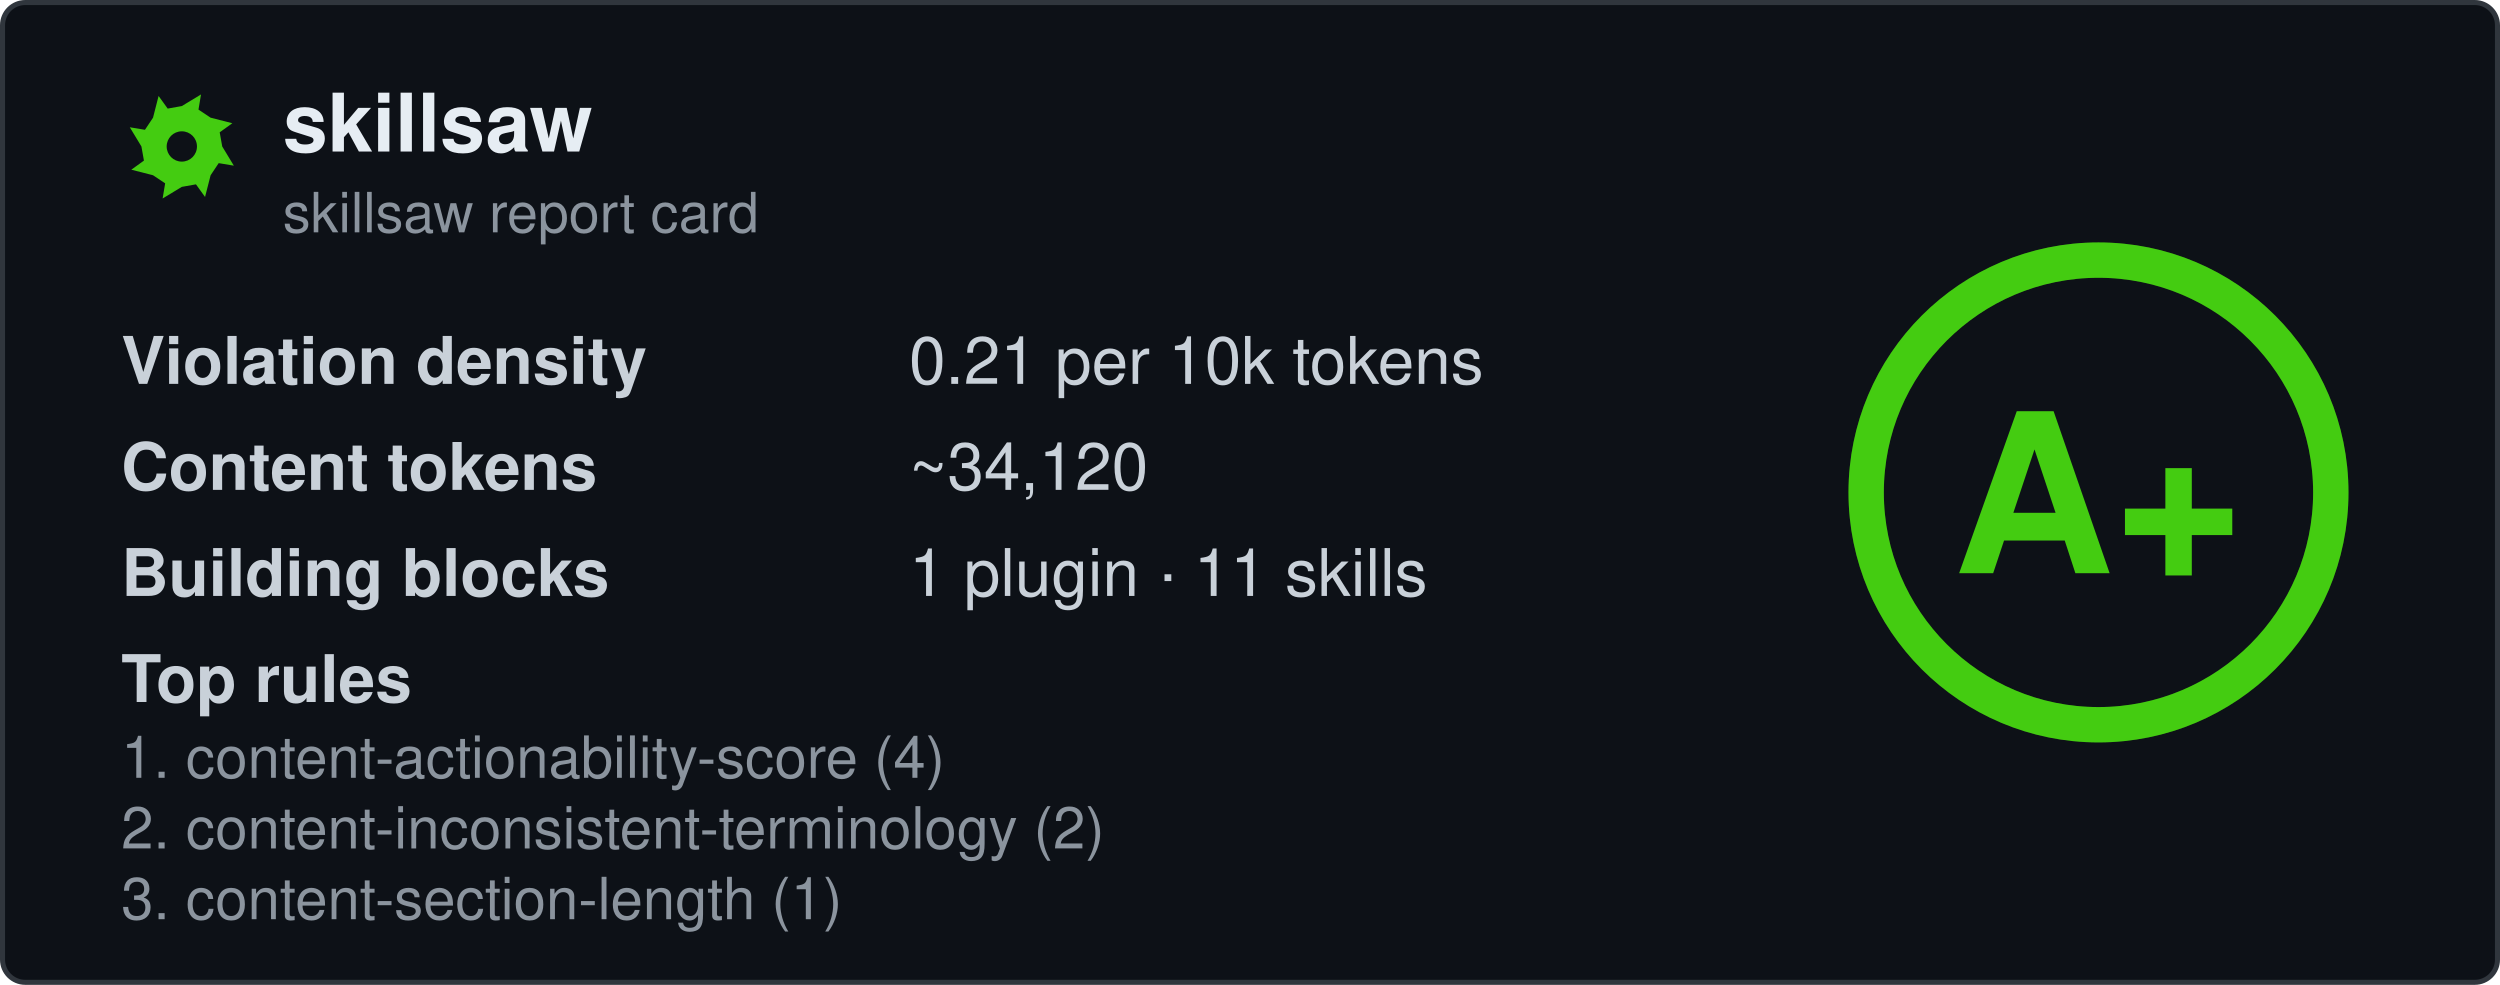
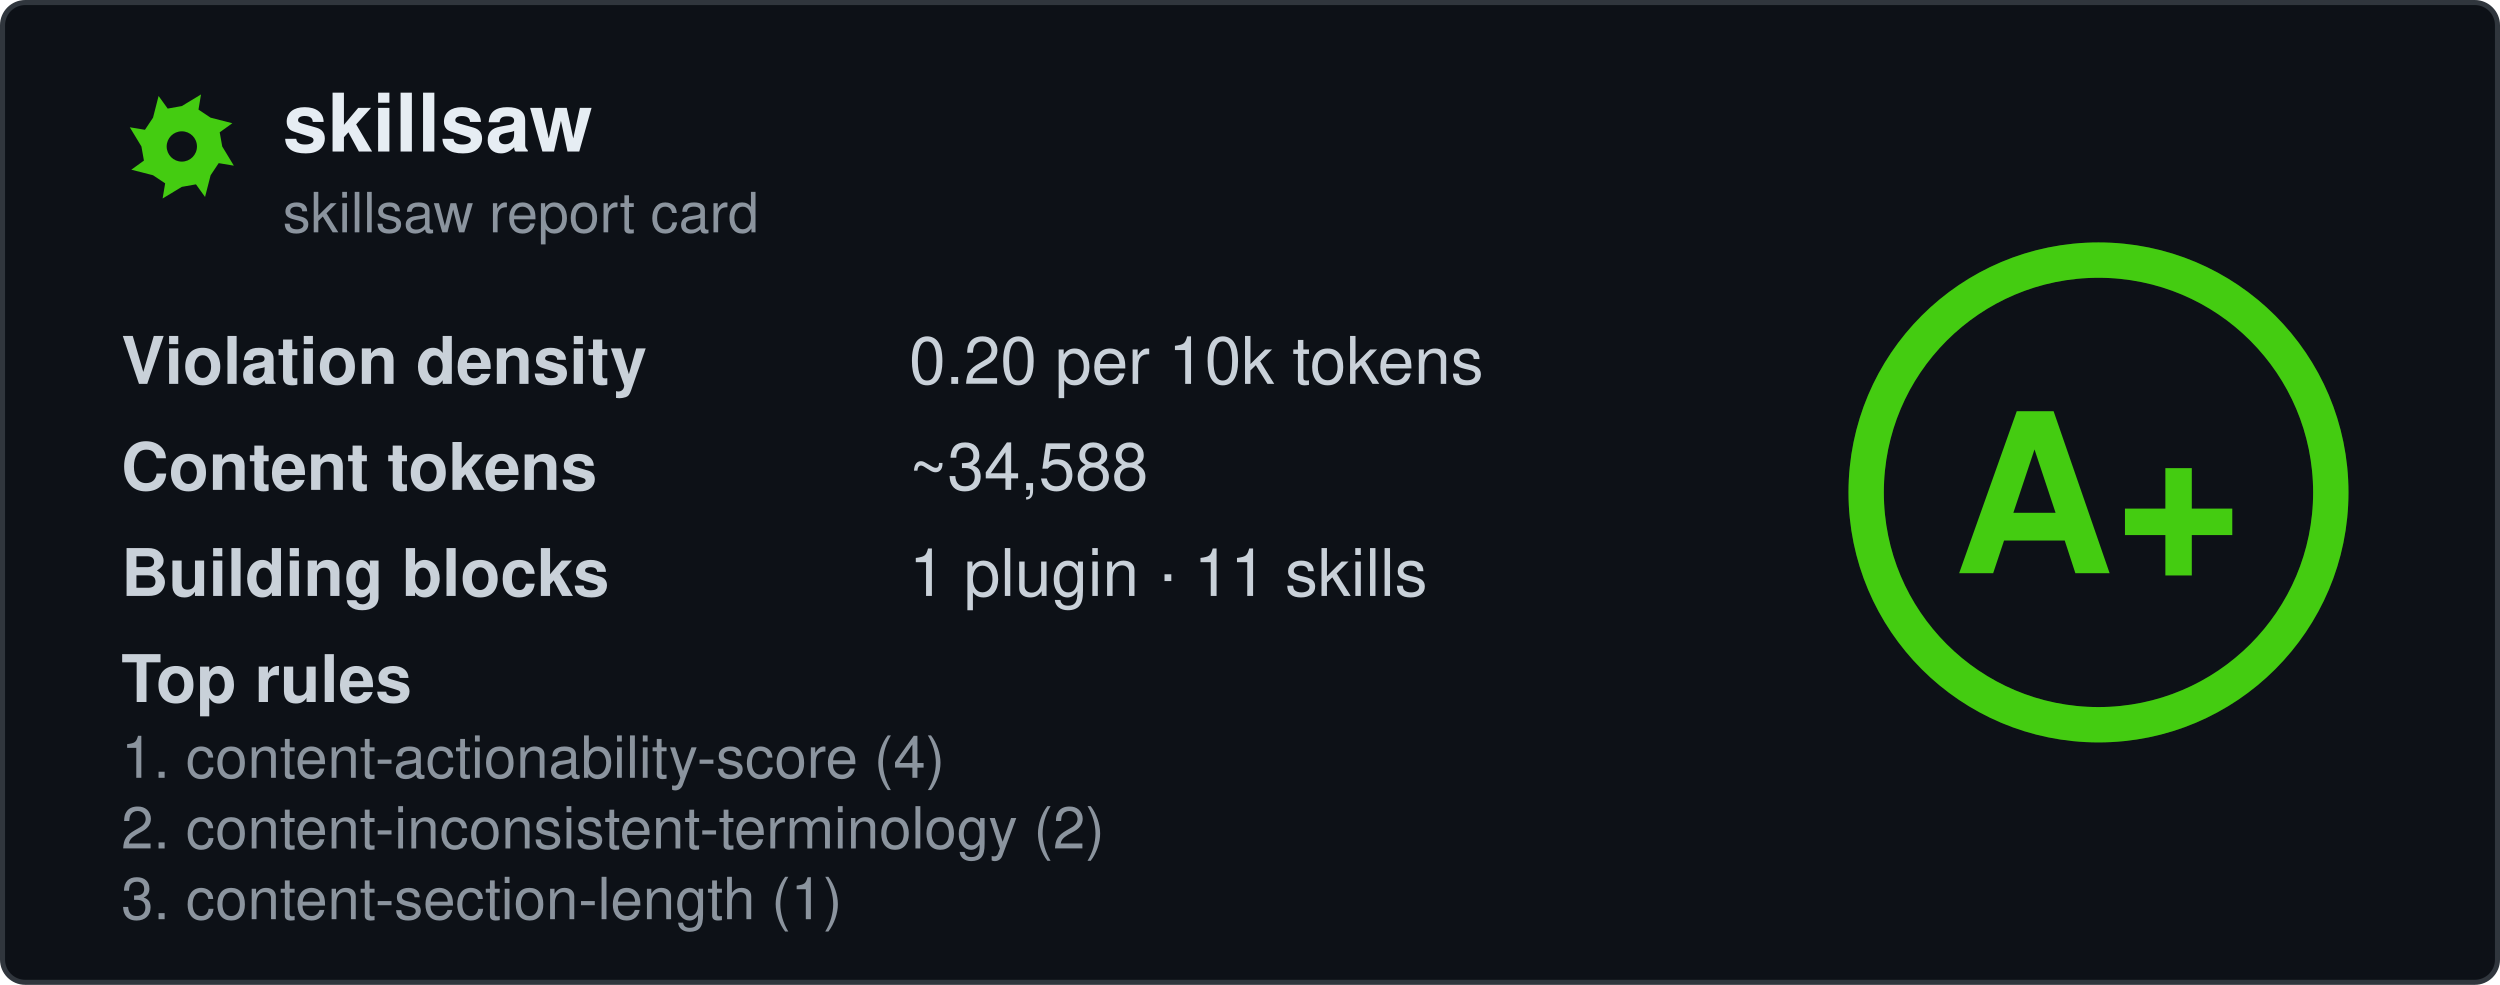
<svg xmlns="http://www.w3.org/2000/svg" width="495" height="195" viewBox="0 0 495 195" fill="none" role="img" aria-labelledby="card-title">
  <style>
    .title { font: 600 16px 'Segoe UI', Ubuntu, 'Helvetica Neue', Helvetica, Arial, sans-serif; fill: #e6edf3; }
    .subtitle { font: 400 11px 'Segoe UI', Ubuntu, 'Helvetica Neue', Helvetica, Arial, sans-serif; fill: #8b949e; }
    .label { font: 600 13px 'Segoe UI', Ubuntu, 'Helvetica Neue', Helvetica, Arial, sans-serif; fill: #c9d1d9; }
    .value { font: 400 13px 'Segoe UI', Ubuntu, 'Helvetica Neue', Helvetica, Arial, sans-serif; fill: #c9d1d9; }
    .rule { font: 400 11.5px 'Segoe UI', Ubuntu, 'Helvetica Neue', Helvetica, Arial, sans-serif; fill: #8b949e; }
    .grade-letter { font: 800 44px 'Segoe UI', Ubuntu, 'Helvetica Neue', Helvetica, Arial, sans-serif; fill: #44cc11; }
  </style>
  <rect x="0.5" y="0.5" width="494" height="194" rx="4.5" fill="#0d1117" stroke="#30363d" />
  <g transform="translate(24, 17)">
    <path fill-rule="evenodd" fill="#44cc11" d="M20.0 12.0L22.3 15.8L19.3 15.3L17.7 17.7L16.6 22.0L14.8 19.5L12.0 20.0L8.2 22.3L8.7 19.3L6.3 17.7L2.0 16.6L4.5 14.8L4.0 12.0L1.7 8.2L4.7 8.7L6.3 6.3L7.4 2.0L9.2 4.5L12.0 4.0L15.8 1.7L15.3 4.7L17.7 6.3L22.0 7.4L19.5 9.2ZM15.0 12.0A3.0 3.0 0 1 0 9.0 12.0A3.0 3.0 0 1 0 15.0 12.0Z" />
  </g>
  <text x="56" y="30" class="title" data-testid="repo-name">skillsaw</text>
  <text x="56" y="46" class="subtitle">skillsaw report card</text>
  <g data-testid="stats">
    <text x="24" y="76">
      <tspan class="label">Violation density</tspan>
      <tspan x="180" class="value">
-         <tspan data-testid="density">0.21</tspan> per 10k tokens</tspan>
+         <tspan data-testid="density">0.20</tspan> per 10k tokens</tspan>
    </text>
    <text x="24" y="97">
      <tspan class="label">Content tokens</tspan>
-       <tspan x="180" class="value">~<tspan data-testid="tokens">34,120</tspan>
+       <tspan x="180" class="value">~<tspan data-testid="tokens">34,588</tspan>
      </tspan>
    </text>
    <text x="24" y="118">
      <tspan class="label">Building blocks</tspan>
      <tspan x="180" class="value">
        <tspan data-testid="plugins">1</tspan> plugin · <tspan data-testid="skills">11</tspan> skills</tspan>
    </text>
    <text x="24" y="139" class="label">Top rules</text>
    <text x="24" y="154" class="rule" data-testid="rule-0">1. content-actionability-score (4)</text>
    <text x="24" y="168" class="rule" data-testid="rule-1">2. content-inconsistent-terminology (2)</text>
    <text x="24" y="182" class="rule" data-testid="rule-2">3. content-section-length (1)</text>
  </g>
  <g transform="translate(415.5, 97.5)">
    <circle r="46" fill="none" stroke="#44cc11" stroke-opacity="0.25" stroke-width="7" />
    <circle r="46" fill="none" stroke="#44cc11" stroke-width="7" stroke-linecap="round" transform="rotate(-90)" stroke-dasharray="289.03 289.03" />
    <text y="16" text-anchor="middle" class="grade-letter" data-testid="grade-letter">A+</text>
  </g>
</svg>
